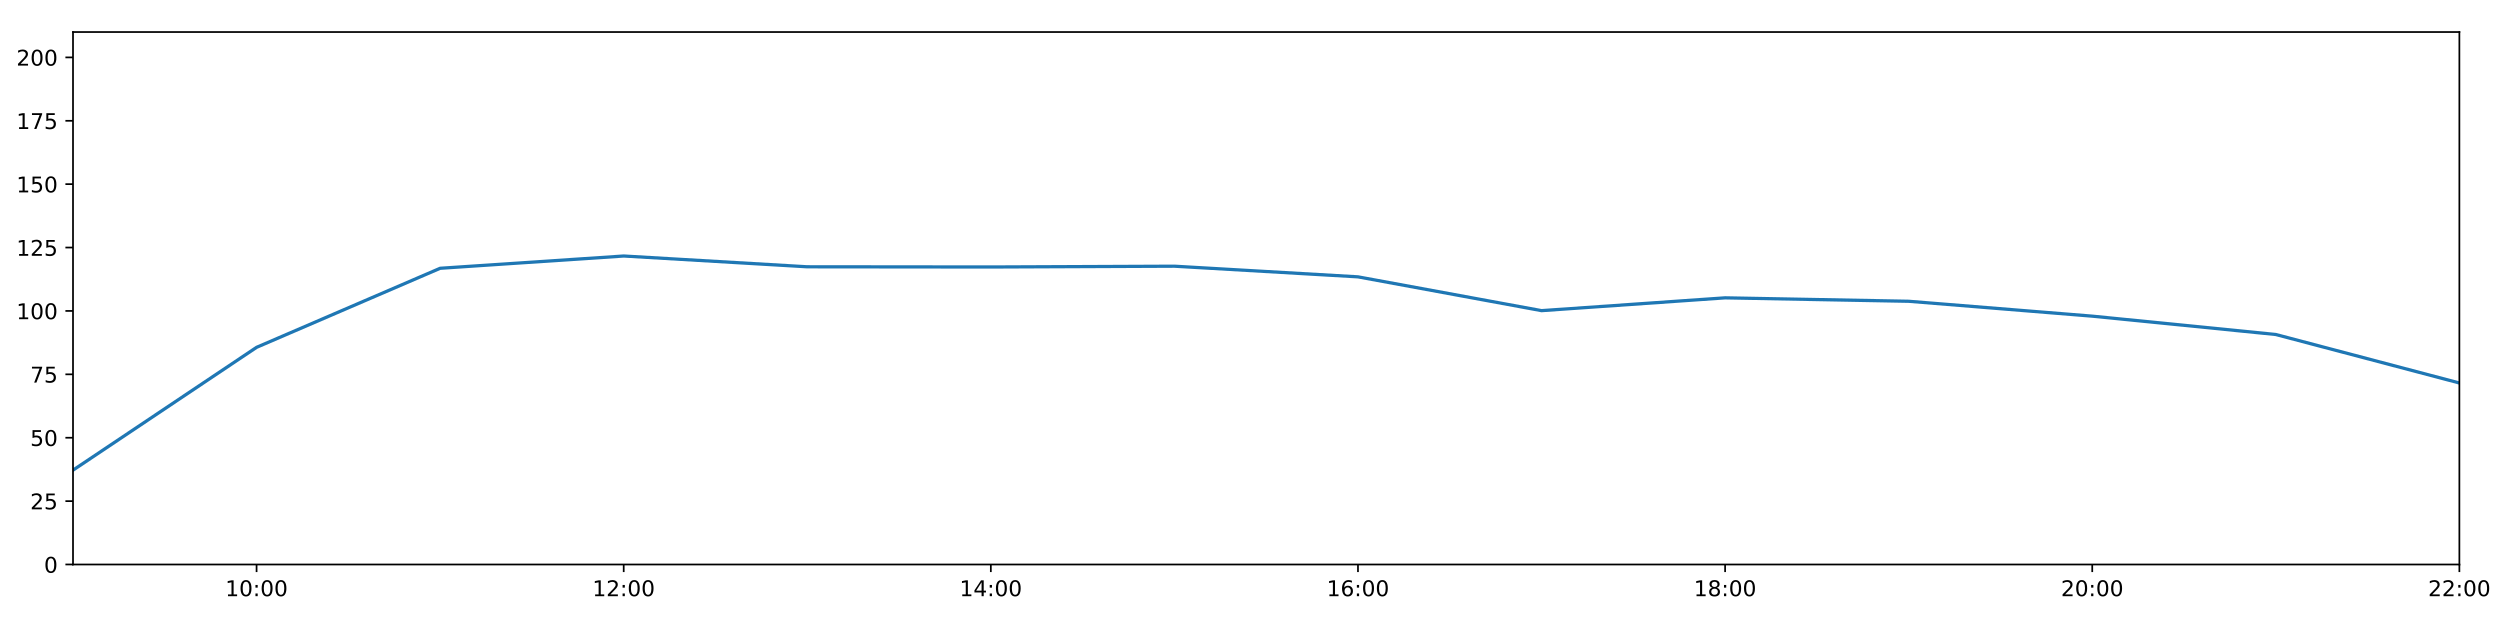
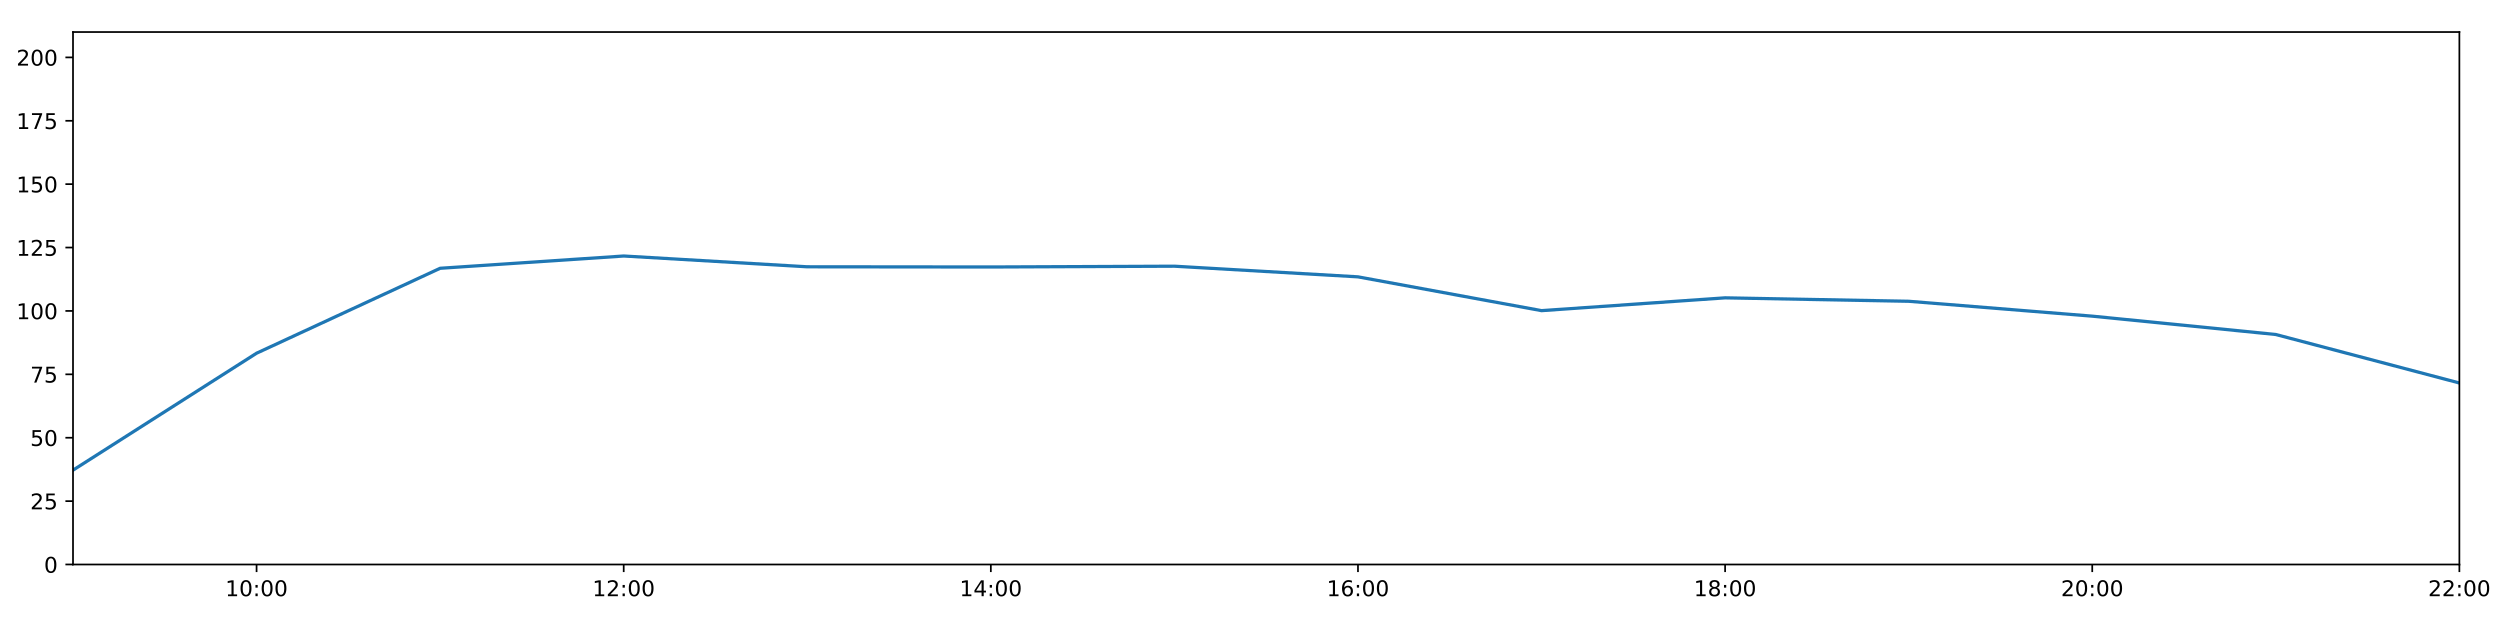
<svg xmlns="http://www.w3.org/2000/svg" xmlns:xlink="http://www.w3.org/1999/xlink" height="288pt" version="1.1" viewBox="0 0 1152 288" width="1152pt">
  <defs>
    <style type="text/css">
*{stroke-linecap:butt;stroke-linejoin:round;}
  </style>
  </defs>
  <g id="figure_1">
    <g id="patch_1">
      <path d="M 0 288  L 1152 288  L 1152 0  L 0 0  z " style="fill:#ffffff;" />
    </g>
    <g id="axes_1">
      <g id="patch_2">
        <path d="M 33.64 260.12  L 1133.28 260.12  L 1133.28 14.76  L 33.64 14.76  z " style="fill:#ffffff;" />
      </g>
      <g id="matplotlib.axis_1">
        <g id="xtick_1">
          <g id="line2d_1">
            <defs>
-               <path d="M 0 0  L 0 3.5  " id="m155a1a9ae9" style="stroke:#000000;stroke-width:0.8;" />
-             </defs>
-             <g>
-               <use style="stroke:#000000;stroke-width:0.8;" x="118.228" xlink:href="#m155a1a9ae9" y="260.12" />
+               <path d="M 0 0  L 0 3.5  " id="m010ed8c1a1" style="stroke:#000000;stroke-width:0.8;" />
+             </defs>
+             <g>
+               <use style="stroke:#000000;stroke-width:0.8;" x="118.228" xlink:href="#m010ed8c1a1" y="260.12" />
            </g>
          </g>
          <g id="text_1">
            <defs>
              <path d="M 12.406 8.297  L 28.516 8.297  L 28.516 63.922  L 10.984 60.406  L 10.984 69.391  L 28.422 72.906  L 38.281 72.906  L 38.281 8.297  L 54.391 8.297  L 54.391 0  L 12.406 0  z " id="DejaVuSans-49" />
              <path d="M 31.781 66.406  Q 24.172 66.406 20.328 58.906  Q 16.5 51.422 16.5 36.375  Q 16.5 21.391 20.328 13.891  Q 24.172 6.391 31.781 6.391  Q 39.453 6.391 43.281 13.891  Q 47.125 21.391 47.125 36.375  Q 47.125 51.422 43.281 58.906  Q 39.453 66.406 31.781 66.406  z M 31.781 74.219  Q 44.047 74.219 50.516 64.516  Q 56.984 54.828 56.984 36.375  Q 56.984 17.969 50.516 8.266  Q 44.047 -1.422 31.781 -1.422  Q 19.531 -1.422 13.062 8.266  Q 6.594 17.969 6.594 36.375  Q 6.594 54.828 13.062 64.516  Q 19.531 74.219 31.781 74.219  z " id="DejaVuSans-48" />
              <path d="M 11.719 12.406  L 22.016 12.406  L 22.016 0  L 11.719 0  z M 11.719 51.703  L 22.016 51.703  L 22.016 39.312  L 11.719 39.312  z " id="DejaVuSans-58" />
            </defs>
            <g transform="translate(103.8183 274.7184)scale(0.1 -0.1)">
              <use xlink:href="#DejaVuSans-49" />
              <use x="63.623" xlink:href="#DejaVuSans-48" />
              <use x="127.246" xlink:href="#DejaVuSans-58" />
              <use x="160.938" xlink:href="#DejaVuSans-48" />
              <use x="224.561" xlink:href="#DejaVuSans-48" />
            </g>
          </g>
        </g>
        <g id="xtick_2">
          <g id="line2d_2">
            <g>
-               <use style="stroke:#000000;stroke-width:0.8;" x="287.403" xlink:href="#m155a1a9ae9" y="260.12" />
+               <use style="stroke:#000000;stroke-width:0.8;" x="287.403" xlink:href="#m010ed8c1a1" y="260.12" />
            </g>
          </g>
          <g id="text_2">
            <defs>
              <path d="M 19.188 8.297  L 53.609 8.297  L 53.609 0  L 7.328 0  L 7.328 8.297  Q 12.938 14.109 22.625 23.891  Q 32.328 33.688 34.812 36.531  Q 39.547 41.844 41.422 45.531  Q 43.312 49.219 43.312 52.781  Q 43.312 58.594 39.234 62.25  Q 35.156 65.922 28.609 65.922  Q 23.969 65.922 18.812 64.312  Q 13.672 62.703 7.812 59.422  L 7.812 69.391  Q 13.766 71.781 18.938 73  Q 24.125 74.219 28.422 74.219  Q 39.75 74.219 46.484 68.547  Q 53.219 62.891 53.219 53.422  Q 53.219 48.922 51.531 44.891  Q 49.859 40.875 45.406 35.406  Q 44.188 33.984 37.641 27.219  Q 31.109 20.453 19.188 8.297  z " id="DejaVuSans-50" />
            </defs>
            <g transform="translate(272.9937 274.7184)scale(0.1 -0.1)">
              <use xlink:href="#DejaVuSans-49" />
              <use x="63.623" xlink:href="#DejaVuSans-50" />
              <use x="127.246" xlink:href="#DejaVuSans-58" />
              <use x="160.938" xlink:href="#DejaVuSans-48" />
              <use x="224.561" xlink:href="#DejaVuSans-48" />
            </g>
          </g>
        </g>
        <g id="xtick_3">
          <g id="line2d_3">
            <g>
-               <use style="stroke:#000000;stroke-width:0.8;" x="456.578" xlink:href="#m155a1a9ae9" y="260.12" />
+               <use style="stroke:#000000;stroke-width:0.8;" x="456.578" xlink:href="#m010ed8c1a1" y="260.12" />
            </g>
          </g>
          <g id="text_3">
            <defs>
              <path d="M 37.797 64.312  L 12.891 25.391  L 37.797 25.391  z M 35.203 72.906  L 47.609 72.906  L 47.609 25.391  L 58.016 25.391  L 58.016 17.188  L 47.609 17.188  L 47.609 0  L 37.797 0  L 37.797 17.188  L 4.891 17.188  L 4.891 26.703  z " id="DejaVuSans-52" />
            </defs>
            <g transform="translate(442.1691 274.7184)scale(0.1 -0.1)">
              <use xlink:href="#DejaVuSans-49" />
              <use x="63.623" xlink:href="#DejaVuSans-52" />
              <use x="127.246" xlink:href="#DejaVuSans-58" />
              <use x="160.938" xlink:href="#DejaVuSans-48" />
              <use x="224.561" xlink:href="#DejaVuSans-48" />
            </g>
          </g>
        </g>
        <g id="xtick_4">
          <g id="line2d_4">
            <g>
-               <use style="stroke:#000000;stroke-width:0.8;" x="625.754" xlink:href="#m155a1a9ae9" y="260.12" />
+               <use style="stroke:#000000;stroke-width:0.8;" x="625.754" xlink:href="#m010ed8c1a1" y="260.12" />
            </g>
          </g>
          <g id="text_4">
            <defs>
              <path d="M 33.016 40.375  Q 26.375 40.375 22.484 35.828  Q 18.609 31.297 18.609 23.391  Q 18.609 15.531 22.484 10.953  Q 26.375 6.391 33.016 6.391  Q 39.656 6.391 43.531 10.953  Q 47.406 15.531 47.406 23.391  Q 47.406 31.297 43.531 35.828  Q 39.656 40.375 33.016 40.375  z M 52.594 71.297  L 52.594 62.312  Q 48.875 64.062 45.094 64.984  Q 41.312 65.922 37.594 65.922  Q 27.828 65.922 22.672 59.328  Q 17.531 52.734 16.797 39.406  Q 19.672 43.656 24.016 45.922  Q 28.375 48.188 33.594 48.188  Q 44.578 48.188 50.953 41.516  Q 57.328 34.859 57.328 23.391  Q 57.328 12.156 50.688 5.359  Q 44.047 -1.422 33.016 -1.422  Q 20.359 -1.422 13.672 8.266  Q 6.984 17.969 6.984 36.375  Q 6.984 53.656 15.188 63.938  Q 23.391 74.219 37.203 74.219  Q 40.922 74.219 44.703 73.484  Q 48.484 72.75 52.594 71.297  z " id="DejaVuSans-54" />
            </defs>
            <g transform="translate(611.3445 274.7184)scale(0.1 -0.1)">
              <use xlink:href="#DejaVuSans-49" />
              <use x="63.623" xlink:href="#DejaVuSans-54" />
              <use x="127.246" xlink:href="#DejaVuSans-58" />
              <use x="160.938" xlink:href="#DejaVuSans-48" />
              <use x="224.561" xlink:href="#DejaVuSans-48" />
            </g>
          </g>
        </g>
        <g id="xtick_5">
          <g id="line2d_5">
            <g>
-               <use style="stroke:#000000;stroke-width:0.8;" x="794.929" xlink:href="#m155a1a9ae9" y="260.12" />
+               <use style="stroke:#000000;stroke-width:0.8;" x="794.929" xlink:href="#m010ed8c1a1" y="260.12" />
            </g>
          </g>
          <g id="text_5">
            <defs>
              <path d="M 31.781 34.625  Q 24.75 34.625 20.719 30.859  Q 16.703 27.094 16.703 20.516  Q 16.703 13.922 20.719 10.156  Q 24.75 6.391 31.781 6.391  Q 38.812 6.391 42.859 10.172  Q 46.922 13.969 46.922 20.516  Q 46.922 27.094 42.891 30.859  Q 38.875 34.625 31.781 34.625  z M 21.922 38.812  Q 15.578 40.375 12.031 44.719  Q 8.5 49.078 8.5 55.328  Q 8.5 64.062 14.719 69.141  Q 20.953 74.219 31.781 74.219  Q 42.672 74.219 48.875 69.141  Q 55.078 64.062 55.078 55.328  Q 55.078 49.078 51.531 44.719  Q 48 40.375 41.703 38.812  Q 48.828 37.156 52.797 32.312  Q 56.781 27.484 56.781 20.516  Q 56.781 9.906 50.312 4.234  Q 43.844 -1.422 31.781 -1.422  Q 19.734 -1.422 13.25 4.234  Q 6.781 9.906 6.781 20.516  Q 6.781 27.484 10.781 32.312  Q 14.797 37.156 21.922 38.812  z M 18.312 54.391  Q 18.312 48.734 21.844 45.562  Q 25.391 42.391 31.781 42.391  Q 38.141 42.391 41.719 45.562  Q 45.312 48.734 45.312 54.391  Q 45.312 60.062 41.719 63.234  Q 38.141 66.406 31.781 66.406  Q 25.391 66.406 21.844 63.234  Q 18.312 60.062 18.312 54.391  z " id="DejaVuSans-56" />
            </defs>
            <g transform="translate(780.5199 274.7184)scale(0.1 -0.1)">
              <use xlink:href="#DejaVuSans-49" />
              <use x="63.623" xlink:href="#DejaVuSans-56" />
              <use x="127.246" xlink:href="#DejaVuSans-58" />
              <use x="160.938" xlink:href="#DejaVuSans-48" />
              <use x="224.561" xlink:href="#DejaVuSans-48" />
            </g>
          </g>
        </g>
        <g id="xtick_6">
          <g id="line2d_6">
            <g>
-               <use style="stroke:#000000;stroke-width:0.8;" x="964.105" xlink:href="#m155a1a9ae9" y="260.12" />
+               <use style="stroke:#000000;stroke-width:0.8;" x="964.105" xlink:href="#m010ed8c1a1" y="260.12" />
            </g>
          </g>
          <g id="text_6">
            <g transform="translate(949.6952 274.7184)scale(0.1 -0.1)">
              <use xlink:href="#DejaVuSans-50" />
              <use x="63.623" xlink:href="#DejaVuSans-48" />
              <use x="127.246" xlink:href="#DejaVuSans-58" />
              <use x="160.938" xlink:href="#DejaVuSans-48" />
              <use x="224.561" xlink:href="#DejaVuSans-48" />
            </g>
          </g>
        </g>
        <g id="xtick_7">
          <g id="line2d_7">
            <g>
-               <use style="stroke:#000000;stroke-width:0.8;" x="1133.28" xlink:href="#m155a1a9ae9" y="260.12" />
+               <use style="stroke:#000000;stroke-width:0.8;" x="1133.28" xlink:href="#m010ed8c1a1" y="260.12" />
            </g>
          </g>
          <g id="text_7">
            <g transform="translate(1118.871 274.7184)scale(0.1 -0.1)">
              <use xlink:href="#DejaVuSans-50" />
              <use x="63.623" xlink:href="#DejaVuSans-50" />
              <use x="127.246" xlink:href="#DejaVuSans-58" />
              <use x="160.938" xlink:href="#DejaVuSans-48" />
              <use x="224.561" xlink:href="#DejaVuSans-48" />
            </g>
          </g>
        </g>
      </g>
      <g id="matplotlib.axis_2">
        <g id="ytick_1">
          <g id="line2d_8">
            <defs>
-               <path d="M 0 0  L -3.5 0  " id="mce6ced9ca9" style="stroke:#000000;stroke-width:0.8;" />
-             </defs>
-             <g>
-               <use style="stroke:#000000;stroke-width:0.8;" x="33.64" xlink:href="#mce6ced9ca9" y="260.12" />
+               <path d="M 0 0  L -3.5 0  " id="m39f08ad494" style="stroke:#000000;stroke-width:0.8;" />
+             </defs>
+             <g>
+               <use style="stroke:#000000;stroke-width:0.8;" x="33.64" xlink:href="#m39f08ad494" y="260.12" />
            </g>
          </g>
          <g id="text_8">
            <g transform="translate(20.2775 263.9192)scale(0.1 -0.1)">
              <use xlink:href="#DejaVuSans-48" />
            </g>
          </g>
        </g>
        <g id="ytick_2">
          <g id="line2d_9">
            <g>
-               <use style="stroke:#000000;stroke-width:0.8;" x="33.64" xlink:href="#mce6ced9ca9" y="230.91" />
+               <use style="stroke:#000000;stroke-width:0.8;" x="33.64" xlink:href="#m39f08ad494" y="230.91" />
            </g>
          </g>
          <g id="text_9">
            <defs>
              <path d="M 10.797 72.906  L 49.516 72.906  L 49.516 64.594  L 19.828 64.594  L 19.828 46.734  Q 21.969 47.469 24.109 47.828  Q 26.266 48.188 28.422 48.188  Q 40.625 48.188 47.75 41.5  Q 54.891 34.812 54.891 23.391  Q 54.891 11.625 47.562 5.094  Q 40.234 -1.422 26.906 -1.422  Q 22.312 -1.422 17.547 -0.641  Q 12.797 0.141 7.719 1.703  L 7.719 11.625  Q 12.109 9.234 16.797 8.062  Q 21.484 6.891 26.703 6.891  Q 35.156 6.891 40.078 11.328  Q 45.016 15.766 45.016 23.391  Q 45.016 31 40.078 35.438  Q 35.156 39.891 26.703 39.891  Q 22.75 39.891 18.812 39.016  Q 14.891 38.141 10.797 36.281  z " id="DejaVuSans-53" />
            </defs>
            <g transform="translate(13.915 234.7097)scale(0.1 -0.1)">
              <use xlink:href="#DejaVuSans-50" />
              <use x="63.623" xlink:href="#DejaVuSans-53" />
            </g>
          </g>
        </g>
        <g id="ytick_3">
          <g id="line2d_10">
            <g>
-               <use style="stroke:#000000;stroke-width:0.8;" x="33.64" xlink:href="#mce6ced9ca9" y="201.701" />
+               <use style="stroke:#000000;stroke-width:0.8;" x="33.64" xlink:href="#m39f08ad494" y="201.701" />
            </g>
          </g>
          <g id="text_10">
            <g transform="translate(13.915 205.5002)scale(0.1 -0.1)">
              <use xlink:href="#DejaVuSans-53" />
              <use x="63.623" xlink:href="#DejaVuSans-48" />
            </g>
          </g>
        </g>
        <g id="ytick_4">
          <g id="line2d_11">
            <g>
-               <use style="stroke:#000000;stroke-width:0.8;" x="33.64" xlink:href="#mce6ced9ca9" y="172.491" />
+               <use style="stroke:#000000;stroke-width:0.8;" x="33.64" xlink:href="#m39f08ad494" y="172.491" />
            </g>
          </g>
          <g id="text_11">
            <defs>
              <path d="M 8.203 72.906  L 55.078 72.906  L 55.078 68.703  L 28.609 0  L 18.312 0  L 43.219 64.594  L 8.203 64.594  z " id="DejaVuSans-55" />
            </defs>
            <g transform="translate(13.915 176.2906)scale(0.1 -0.1)">
              <use xlink:href="#DejaVuSans-55" />
              <use x="63.623" xlink:href="#DejaVuSans-53" />
            </g>
          </g>
        </g>
        <g id="ytick_5">
          <g id="line2d_12">
            <g>
-               <use style="stroke:#000000;stroke-width:0.8;" x="33.64" xlink:href="#mce6ced9ca9" y="143.282" />
+               <use style="stroke:#000000;stroke-width:0.8;" x="33.64" xlink:href="#m39f08ad494" y="143.282" />
            </g>
          </g>
          <g id="text_12">
            <g transform="translate(7.5525 147.0811)scale(0.1 -0.1)">
              <use xlink:href="#DejaVuSans-49" />
              <use x="63.623" xlink:href="#DejaVuSans-48" />
              <use x="127.246" xlink:href="#DejaVuSans-48" />
            </g>
          </g>
        </g>
        <g id="ytick_6">
          <g id="line2d_13">
            <g>
-               <use style="stroke:#000000;stroke-width:0.8;" x="33.64" xlink:href="#mce6ced9ca9" y="114.072" />
+               <use style="stroke:#000000;stroke-width:0.8;" x="33.64" xlink:href="#m39f08ad494" y="114.072" />
            </g>
          </g>
          <g id="text_13">
            <g transform="translate(7.5525 117.8716)scale(0.1 -0.1)">
              <use xlink:href="#DejaVuSans-49" />
              <use x="63.623" xlink:href="#DejaVuSans-50" />
              <use x="127.246" xlink:href="#DejaVuSans-53" />
            </g>
          </g>
        </g>
        <g id="ytick_7">
          <g id="line2d_14">
            <g>
-               <use style="stroke:#000000;stroke-width:0.8;" x="33.64" xlink:href="#mce6ced9ca9" y="84.863" />
+               <use style="stroke:#000000;stroke-width:0.8;" x="33.64" xlink:href="#m39f08ad494" y="84.863" />
            </g>
          </g>
          <g id="text_14">
            <g transform="translate(7.5525 88.66208)scale(0.1 -0.1)">
              <use xlink:href="#DejaVuSans-49" />
              <use x="63.623" xlink:href="#DejaVuSans-53" />
              <use x="127.246" xlink:href="#DejaVuSans-48" />
            </g>
          </g>
        </g>
        <g id="ytick_8">
          <g id="line2d_15">
            <g>
-               <use style="stroke:#000000;stroke-width:0.8;" x="33.64" xlink:href="#mce6ced9ca9" y="55.653" />
+               <use style="stroke:#000000;stroke-width:0.8;" x="33.64" xlink:href="#m39f08ad494" y="55.653" />
            </g>
          </g>
          <g id="text_15">
            <g transform="translate(7.5525 59.45255)scale(0.1 -0.1)">
              <use xlink:href="#DejaVuSans-49" />
              <use x="63.623" xlink:href="#DejaVuSans-55" />
              <use x="127.246" xlink:href="#DejaVuSans-53" />
            </g>
          </g>
        </g>
        <g id="ytick_9">
          <g id="line2d_16">
            <g>
-               <use style="stroke:#000000;stroke-width:0.8;" x="33.64" xlink:href="#mce6ced9ca9" y="26.444" />
+               <use style="stroke:#000000;stroke-width:0.8;" x="33.64" xlink:href="#m39f08ad494" y="26.444" />
            </g>
          </g>
          <g id="text_16">
            <g transform="translate(7.5525 30.24303)scale(0.1 -0.1)">
              <use xlink:href="#DejaVuSans-50" />
              <use x="63.623" xlink:href="#DejaVuSans-48" />
              <use x="127.246" xlink:href="#DejaVuSans-48" />
            </g>
          </g>
        </g>
      </g>
      <g id="line2d_17">
-         <path clip-path="url(#p210e1f2ce3)" d="M 33.64 216.646  L 118.228 160.052  L 202.815 123.626  L 287.403 117.967  L 371.991 122.938  L 456.578 123.03  L 541.166 122.663  L 625.754 127.574  L 710.342 143.144  L 794.929 137.245  L 879.517 138.827  L 964.105 145.684  L 1048.692 154.141  L 1133.28 176.478  " style="fill:none;stroke:#1f77b4;stroke-linecap:square;stroke-width:1.5;" />
+         <path clip-path="url(#pf3bbe7a66e)" d="M 33.64 216.646  L 118.228 162.755  L 202.815 123.626  L 287.403 117.967  L 371.991 122.938  L 456.578 123.03  L 541.166 122.663  L 625.754 127.574  L 710.342 143.144  L 794.929 137.245  L 879.517 138.827  L 964.105 145.684  L 1048.692 154.141  L 1133.28 176.478  " style="fill:none;stroke:#1f77b4;stroke-linecap:square;stroke-width:1.5;" />
      </g>
      <g id="patch_3">
        <path d="M 33.64 260.12  L 33.64 14.76  " style="fill:none;stroke:#000000;stroke-linecap:square;stroke-linejoin:miter;stroke-width:0.8;" />
      </g>
      <g id="patch_4">
        <path d="M 1133.28 260.12  L 1133.28 14.76  " style="fill:none;stroke:#000000;stroke-linecap:square;stroke-linejoin:miter;stroke-width:0.8;" />
      </g>
      <g id="patch_5">
        <path d="M 33.64 260.12  L 1133.28 260.12  " style="fill:none;stroke:#000000;stroke-linecap:square;stroke-linejoin:miter;stroke-width:0.8;" />
      </g>
      <g id="patch_6">
        <path d="M 33.64 14.76  L 1133.28 14.76  " style="fill:none;stroke:#000000;stroke-linecap:square;stroke-linejoin:miter;stroke-width:0.8;" />
      </g>
    </g>
  </g>
  <defs>
-     <clipPath id="p210e1f2ce3">
+     <clipPath id="pf3bbe7a66e">
      <rect height="245.36" width="1099.64" x="33.64" y="14.76" />
    </clipPath>
  </defs>
</svg>
